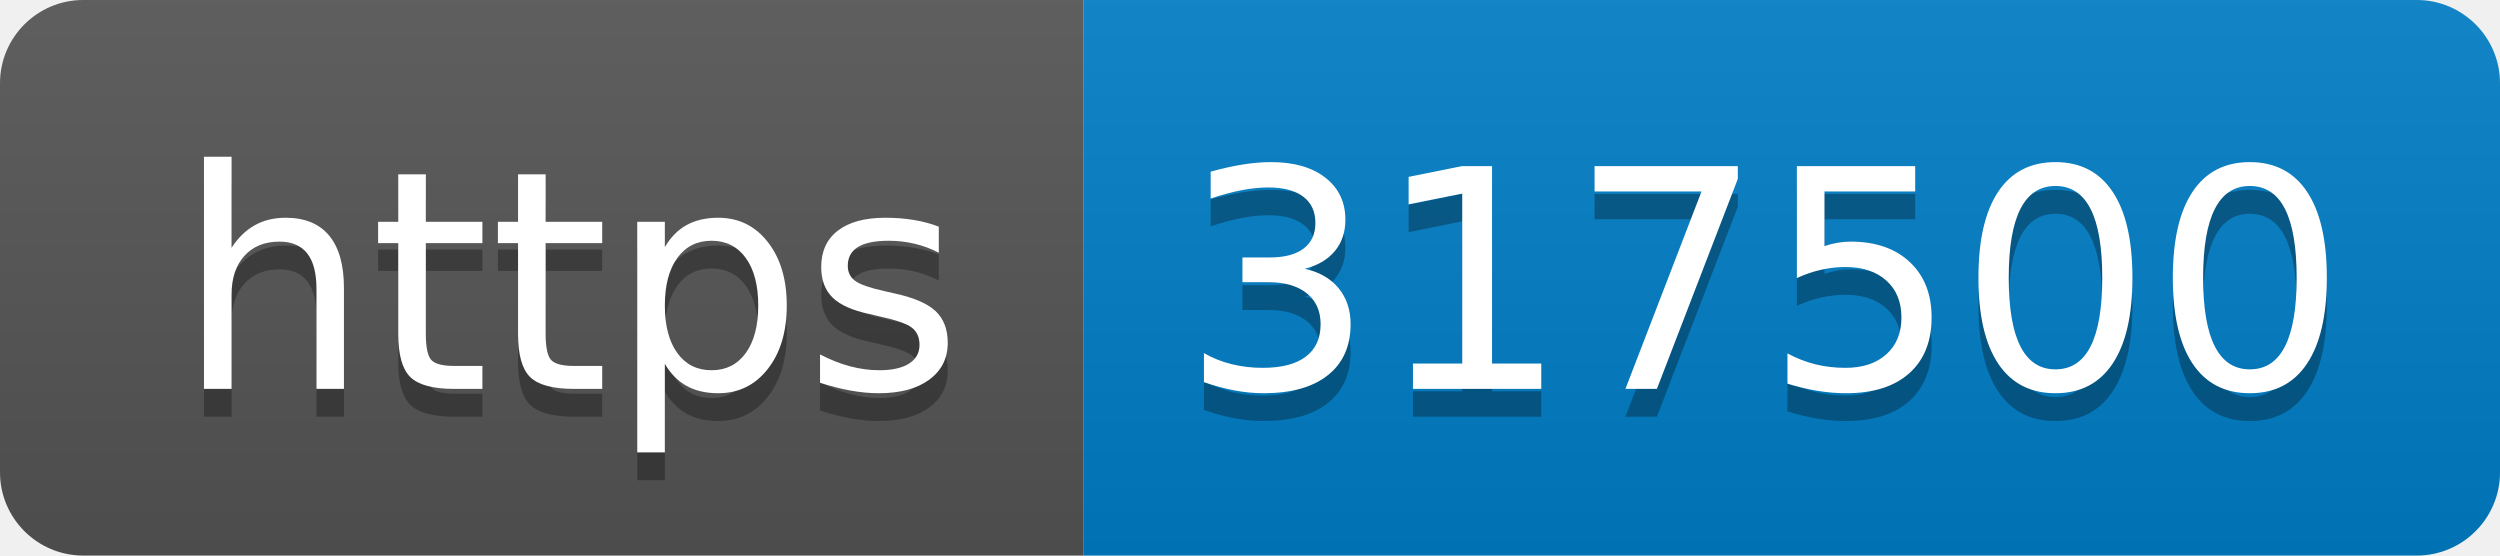
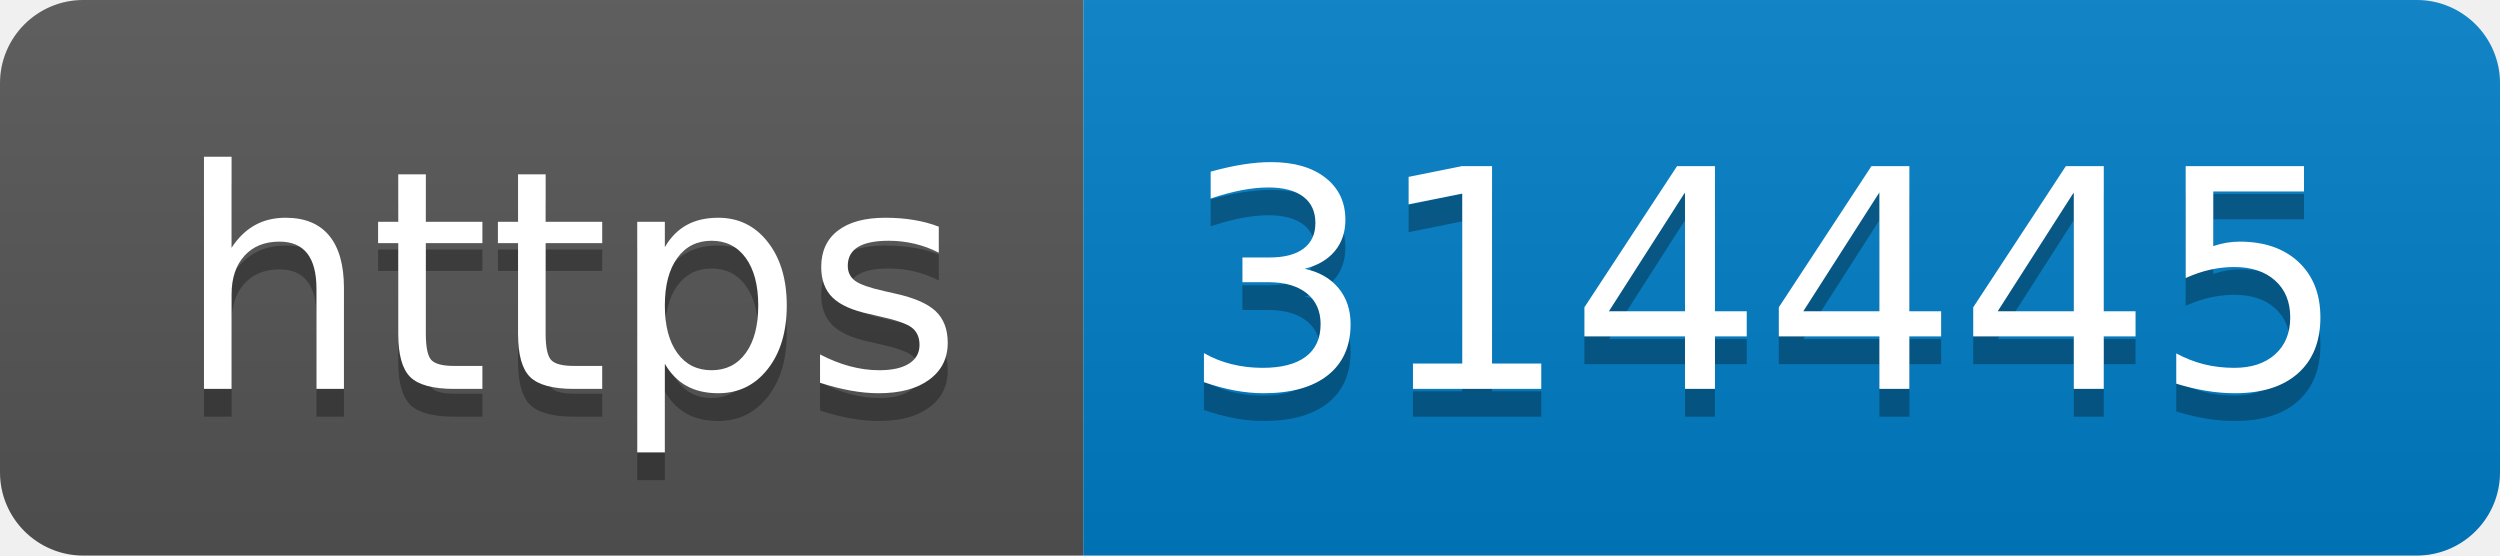
- <svg xmlns="http://www.w3.org/2000/svg" width="90" height="20" role="img" aria-label="https: 317500">
+ <svg xmlns="http://www.w3.org/2000/svg" width="90" height="20" role="img" aria-label="https: 314445">
  <linearGradient id="s" x2="0" y2="100%">
    <stop offset="0" stop-color="#bbb" stop-opacity=".1" />
    <stop offset="1" stop-opacity=".1" />
  </linearGradient>
  <clipPath id="r">
    <rect width="90" height="20" rx="3" fill="#fff" />
  </clipPath>
  <g clip-path="url(#r)">
    <rect width="39" height="20" fill="#555" />
    <rect x="39" width="51" height="20" fill="#007ec6" />
    <rect width="90" height="20" fill="url(#s)" />
  </g>
  <g fill="#fff" text-anchor="middle" font-family="Verdana,Geneva,DejaVu Sans,sans-serif" text-rendering="geometricPrecision" font-size="110">
    <text aria-hidden="true" x="205" y="150" fill="#010101" fill-opacity=".3" transform="scale(.1)" textLength="290">https</text>
    <text x="205" y="140" transform="scale(.1)" fill="#fff" textLength="290">https</text>
-     <text aria-hidden="true" x="635" y="150" fill="#010101" fill-opacity=".3" transform="scale(.1)" textLength="410">317500</text>
-     <text x="635" y="140" transform="scale(.1)" fill="#fff" textLength="410">317500</text>
+     <text aria-hidden="true" x="635" y="150" fill="#010101" fill-opacity=".3" transform="scale(.1)" textLength="410">314445</text>
+     <text x="635" y="140" transform="scale(.1)" fill="#fff" textLength="410">314445</text>
  </g>
</svg>
